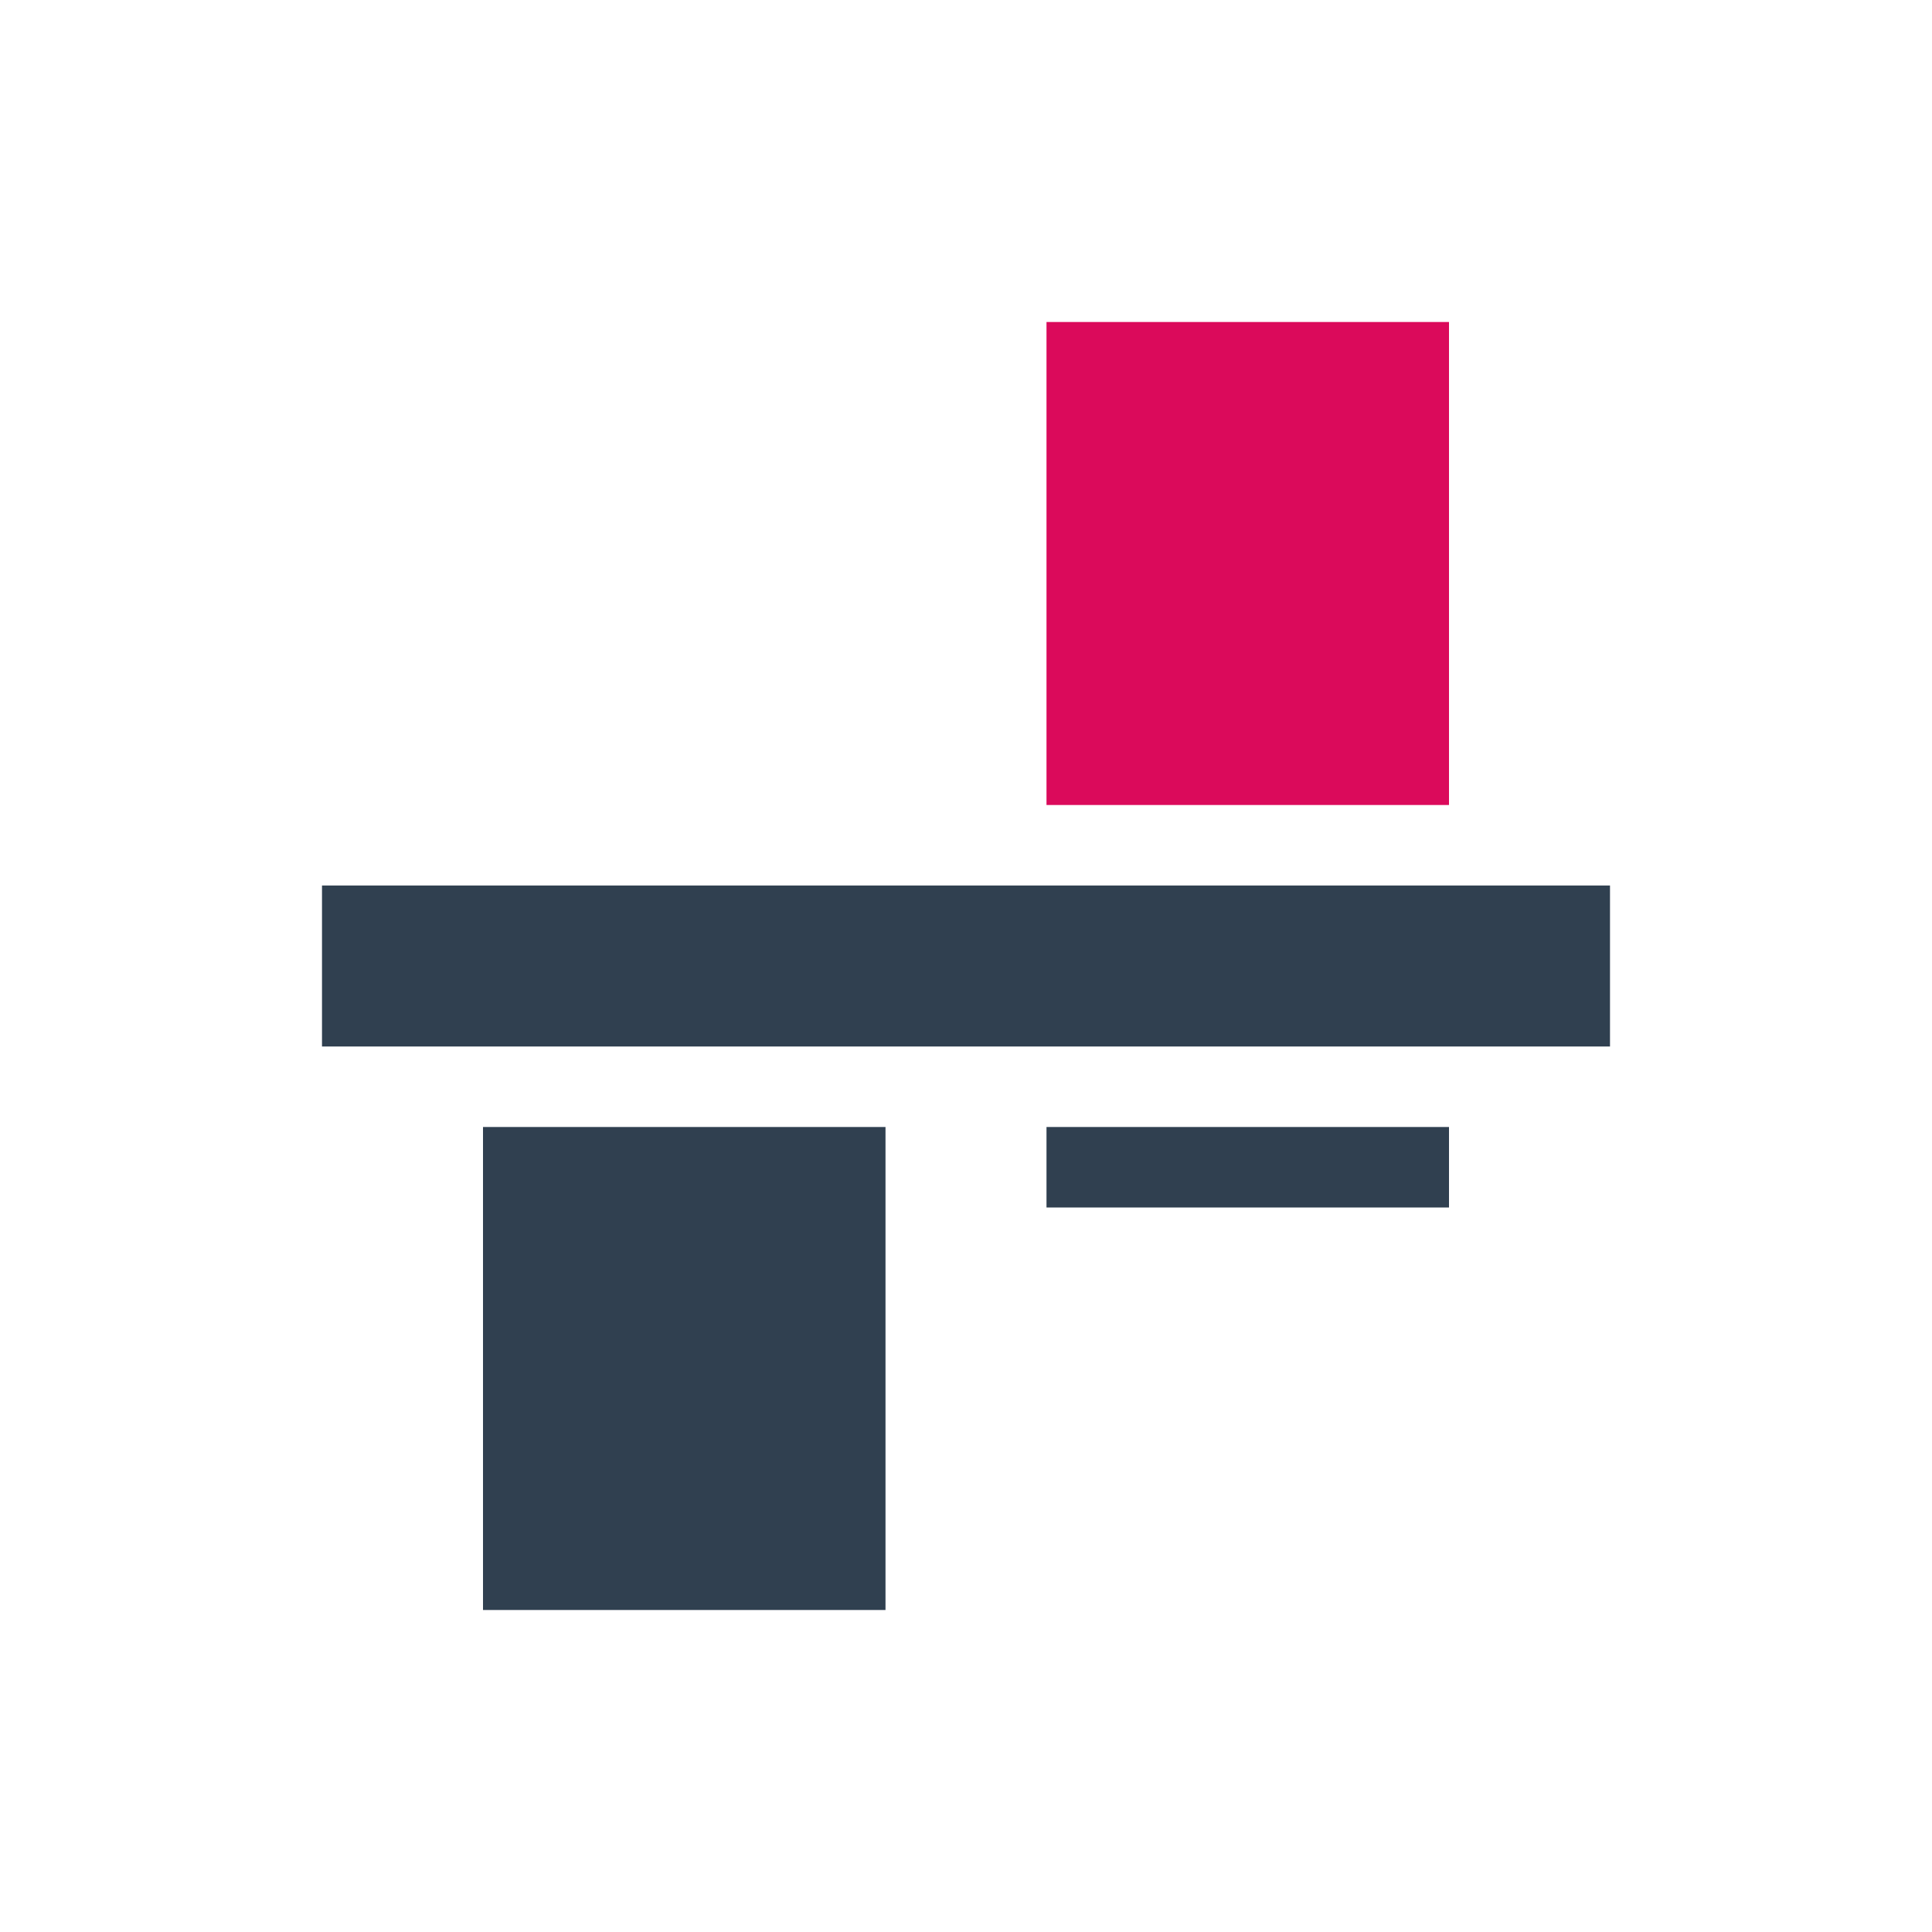
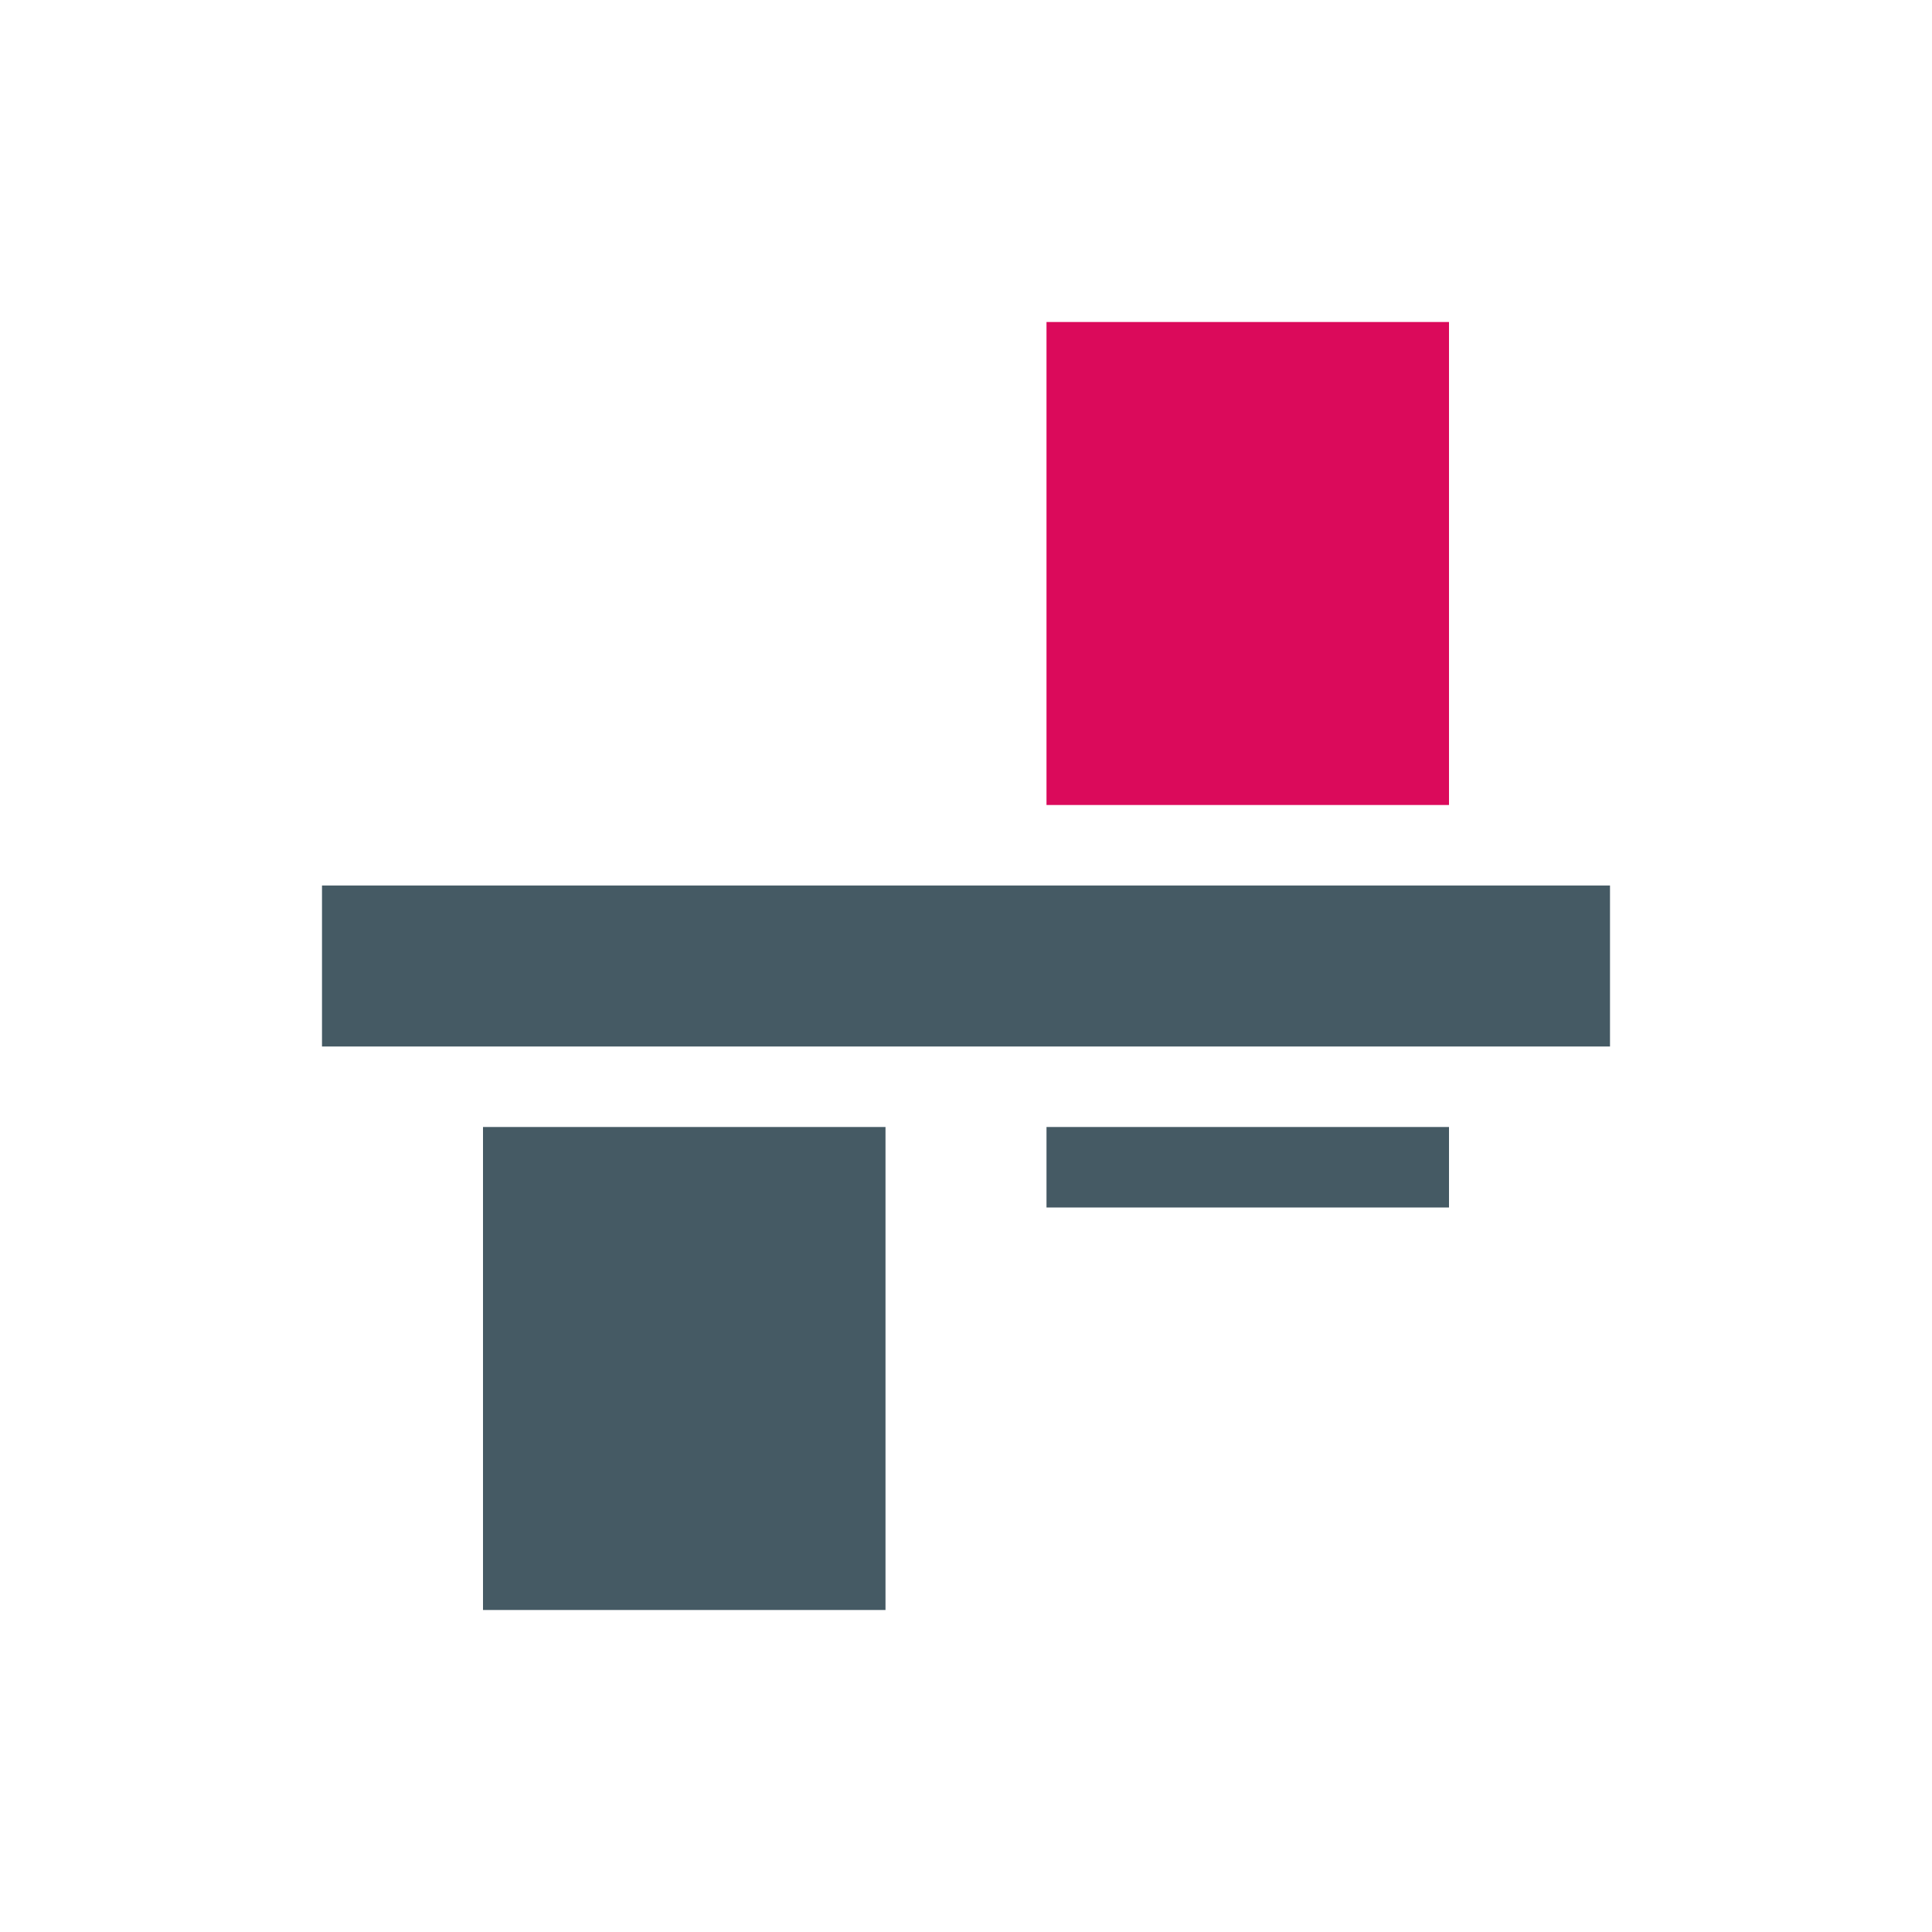
<svg xmlns="http://www.w3.org/2000/svg" width="24" height="24" id="svg4359" version="1.1">
  <defs id="defs4361" />
  <g id="layer1" transform="translate(1,-25)">
-     <rect style="color:#000000;clip-rule:nonzero;display:inline;overflow:visible;visibility:visible;opacity:1;isolation:auto;mix-blend-mode:normal;color-interpolation:sRGB;color-interpolation-filters:linearRGB;solid-color:#000000;solid-opacity:1;fill:#304050;fill-opacity:1;fill-rule:nonzero;stroke:none;stroke-width:1;stroke-linecap:butt;stroke-linejoin:miter;stroke-miterlimit:4;stroke-dasharray:none;stroke-dashoffset:0;stroke-opacity:1;color-rendering:auto;image-rendering:auto;shape-rendering:auto;text-rendering:auto;enable-background:accumulate" id="rect4147" width="2" height="2" x="-3" y="25" />
-     <path style="opacity:1;fill:#304050;fill-opacity:1;stroke:none;stroke-width:0.1;stroke-linecap:round;stroke-linejoin:miter;stroke-miterlimit:4;stroke-dasharray:none;stroke-opacity:0.299" d="m 5,45 0,-6 5,0 0,6 -5,0 z m 7,-5 0,-1 5,0 0,1 -5,0 z m -9,-2 0,-2 16,0 0,2 -16,0 z" id="rect4152" />
+     <rect style="color:#000000;clip-rule:nonzero;display:inline;overflow:visible;visibility:visible;opacity:1;isolation:auto;mix-blend-mode:normal;color-interpolation:sRGB;color-interpolation-filters:linearRGB;solid-color:#000000;solid-opacity:1;fill:#455A64;fill-opacity:1;fill-rule:nonzero;stroke:none;stroke-width:1;stroke-linecap:butt;stroke-linejoin:miter;stroke-miterlimit:4;stroke-dasharray:none;stroke-dashoffset:0;stroke-opacity:1;color-rendering:auto;image-rendering:auto;shape-rendering:auto;text-rendering:auto;enable-background:accumulate" id="rect4147" width="2" height="2" x="-3" y="25" />
+     <path style="opacity:1;fill:#455A64;fill-opacity:1;stroke:none;stroke-width:0.1;stroke-linecap:round;stroke-linejoin:miter;stroke-miterlimit:4;stroke-dasharray:none;stroke-opacity:0.299" d="m 5,45 0,-6 5,0 0,6 -5,0 z m 7,-5 0,-1 5,0 0,1 -5,0 z m -9,-2 0,-2 16,0 0,2 -16,0 z" id="rect4152" />
    <rect style="opacity:1;fill:#db0a5b;fill-opacity:1;stroke:none;stroke-width:0.1;stroke-linecap:round;stroke-linejoin:miter;stroke-miterlimit:4;stroke-dasharray:none;stroke-opacity:0.299" id="rect4158" width="5" height="6" x="12" y="-35" transform="scale(1,-1)" />
    <rect style="opacity:1;fill:#db0a5b;fill-opacity:1;stroke:none;stroke-width:0.1;stroke-linecap:round;stroke-linejoin:miter;stroke-miterlimit:4;stroke-dasharray:none;stroke-opacity:0.299" id="rect4153" width="2" height="2" x="-3" y="28" />
  </g>
</svg>
